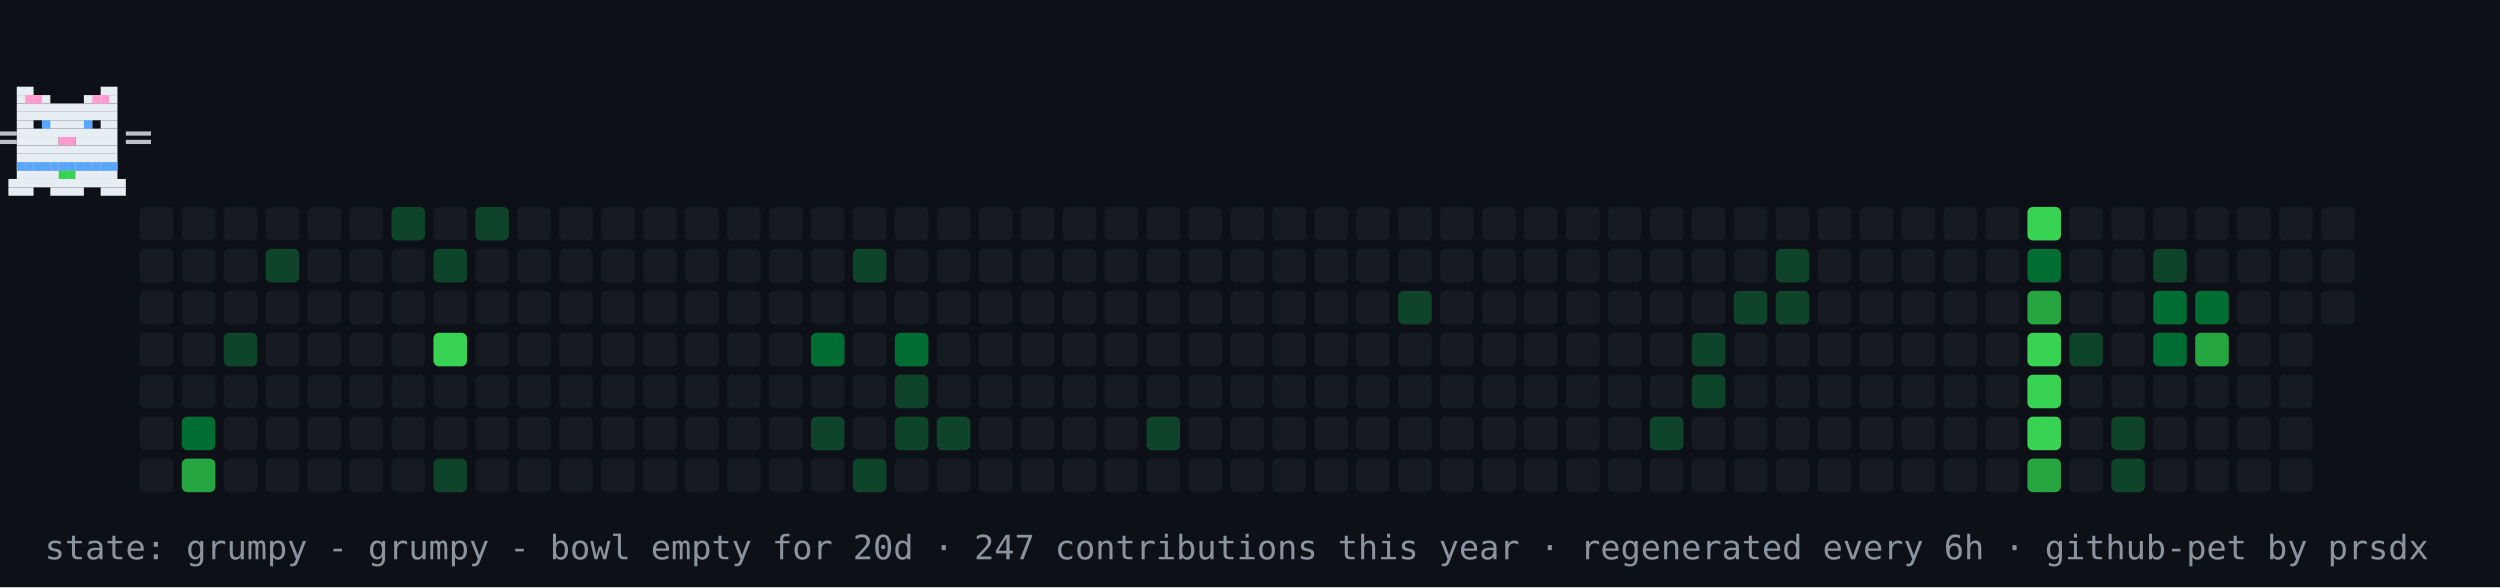
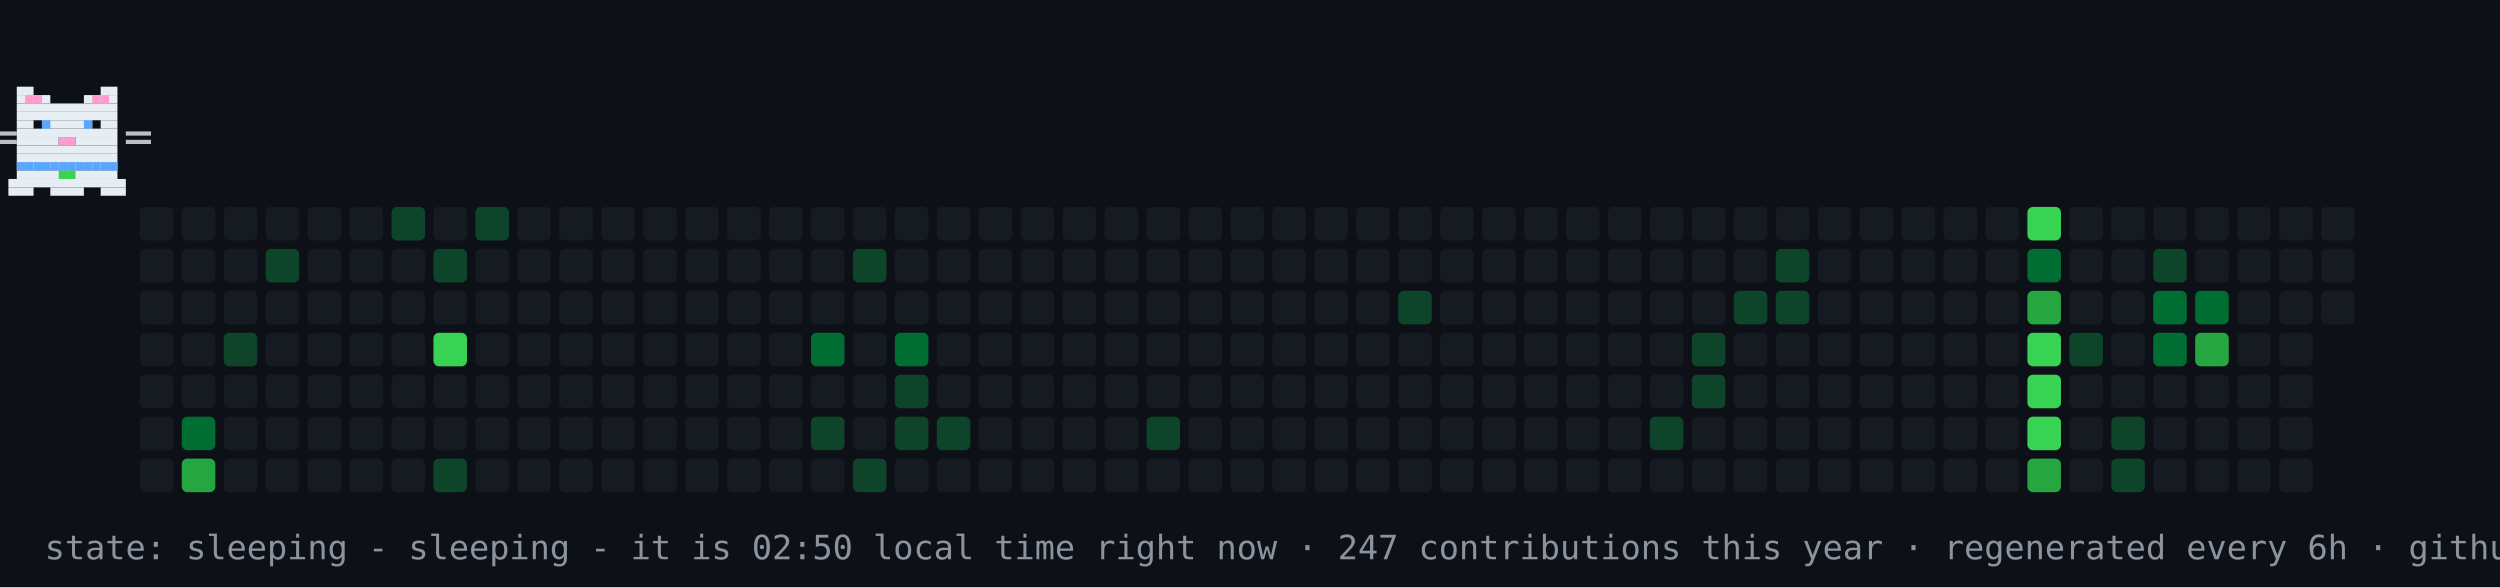
- <svg xmlns="http://www.w3.org/2000/svg" width="894" height="210" viewBox="0 0 894 210" role="img" aria-label="contribution graph cat: grumpy">
+ <svg xmlns="http://www.w3.org/2000/svg" width="894" height="210" viewBox="0 0 894 210" role="img" aria-label="contribution graph cat: sleeping">
  <rect width="894" height="210" fill="#0d1117" />
  <rect x="50" y="74" width="12" height="12" rx="2" fill="#161b22" />
  <rect x="50" y="89" width="12" height="12" rx="2" fill="#161b22" />
  <rect x="50" y="104" width="12" height="12" rx="2" fill="#161b22" />
  <rect x="50" y="119" width="12" height="12" rx="2" fill="#161b22" />
  <rect x="50" y="134" width="12" height="12" rx="2" fill="#161b22" />
  <rect x="50" y="149" width="12" height="12" rx="2" fill="#161b22" />
  <rect x="50" y="164" width="12" height="12" rx="2" fill="#161b22" />
  <rect x="65" y="74" width="12" height="12" rx="2" fill="#161b22" />
  <rect x="65" y="89" width="12" height="12" rx="2" fill="#161b22" />
  <rect x="65" y="104" width="12" height="12" rx="2" fill="#161b22" />
  <rect x="65" y="119" width="12" height="12" rx="2" fill="#161b22" />
  <rect x="65" y="134" width="12" height="12" rx="2" fill="#161b22" />
  <rect x="65" y="149" width="12" height="12" rx="2" fill="#006d32" />
  <rect x="65" y="164" width="12" height="12" rx="2" fill="#26a641" />
  <rect x="80" y="74" width="12" height="12" rx="2" fill="#161b22" />
  <rect x="80" y="89" width="12" height="12" rx="2" fill="#161b22" />
  <rect x="80" y="104" width="12" height="12" rx="2" fill="#161b22" />
  <rect x="80" y="119" width="12" height="12" rx="2" fill="#0e4429" />
  <rect x="80" y="134" width="12" height="12" rx="2" fill="#161b22" />
  <rect x="80" y="149" width="12" height="12" rx="2" fill="#161b22" />
  <rect x="80" y="164" width="12" height="12" rx="2" fill="#161b22" />
  <rect x="95" y="74" width="12" height="12" rx="2" fill="#161b22" />
  <rect x="95" y="89" width="12" height="12" rx="2" fill="#0e4429" />
  <rect x="95" y="104" width="12" height="12" rx="2" fill="#161b22" />
  <rect x="95" y="119" width="12" height="12" rx="2" fill="#161b22" />
  <rect x="95" y="134" width="12" height="12" rx="2" fill="#161b22" />
  <rect x="95" y="149" width="12" height="12" rx="2" fill="#161b22" />
  <rect x="95" y="164" width="12" height="12" rx="2" fill="#161b22" />
  <rect x="110" y="74" width="12" height="12" rx="2" fill="#161b22" />
  <rect x="110" y="89" width="12" height="12" rx="2" fill="#161b22" />
  <rect x="110" y="104" width="12" height="12" rx="2" fill="#161b22" />
  <rect x="110" y="119" width="12" height="12" rx="2" fill="#161b22" />
  <rect x="110" y="134" width="12" height="12" rx="2" fill="#161b22" />
  <rect x="110" y="149" width="12" height="12" rx="2" fill="#161b22" />
  <rect x="110" y="164" width="12" height="12" rx="2" fill="#161b22" />
  <rect x="125" y="74" width="12" height="12" rx="2" fill="#161b22" />
  <rect x="125" y="89" width="12" height="12" rx="2" fill="#161b22" />
  <rect x="125" y="104" width="12" height="12" rx="2" fill="#161b22" />
  <rect x="125" y="119" width="12" height="12" rx="2" fill="#161b22" />
  <rect x="125" y="134" width="12" height="12" rx="2" fill="#161b22" />
  <rect x="125" y="149" width="12" height="12" rx="2" fill="#161b22" />
  <rect x="125" y="164" width="12" height="12" rx="2" fill="#161b22" />
  <rect x="140" y="74" width="12" height="12" rx="2" fill="#0e4429" />
  <rect x="140" y="89" width="12" height="12" rx="2" fill="#161b22" />
  <rect x="140" y="104" width="12" height="12" rx="2" fill="#161b22" />
  <rect x="140" y="119" width="12" height="12" rx="2" fill="#161b22" />
  <rect x="140" y="134" width="12" height="12" rx="2" fill="#161b22" />
  <rect x="140" y="149" width="12" height="12" rx="2" fill="#161b22" />
  <rect x="140" y="164" width="12" height="12" rx="2" fill="#161b22" />
  <rect x="155" y="74" width="12" height="12" rx="2" fill="#161b22" />
  <rect x="155" y="89" width="12" height="12" rx="2" fill="#0e4429" />
  <rect x="155" y="104" width="12" height="12" rx="2" fill="#161b22" />
  <rect x="155" y="119" width="12" height="12" rx="2" fill="#39d353" />
  <rect x="155" y="134" width="12" height="12" rx="2" fill="#161b22" />
  <rect x="155" y="149" width="12" height="12" rx="2" fill="#161b22" />
  <rect x="155" y="164" width="12" height="12" rx="2" fill="#0e4429" />
  <rect x="170" y="74" width="12" height="12" rx="2" fill="#0e4429" />
  <rect x="170" y="89" width="12" height="12" rx="2" fill="#161b22" />
  <rect x="170" y="104" width="12" height="12" rx="2" fill="#161b22" />
  <rect x="170" y="119" width="12" height="12" rx="2" fill="#161b22" />
  <rect x="170" y="134" width="12" height="12" rx="2" fill="#161b22" />
  <rect x="170" y="149" width="12" height="12" rx="2" fill="#161b22" />
  <rect x="170" y="164" width="12" height="12" rx="2" fill="#161b22" />
  <rect x="185" y="74" width="12" height="12" rx="2" fill="#161b22" />
  <rect x="185" y="89" width="12" height="12" rx="2" fill="#161b22" />
  <rect x="185" y="104" width="12" height="12" rx="2" fill="#161b22" />
  <rect x="185" y="119" width="12" height="12" rx="2" fill="#161b22" />
  <rect x="185" y="134" width="12" height="12" rx="2" fill="#161b22" />
  <rect x="185" y="149" width="12" height="12" rx="2" fill="#161b22" />
  <rect x="185" y="164" width="12" height="12" rx="2" fill="#161b22" />
  <rect x="200" y="74" width="12" height="12" rx="2" fill="#161b22" />
  <rect x="200" y="89" width="12" height="12" rx="2" fill="#161b22" />
  <rect x="200" y="104" width="12" height="12" rx="2" fill="#161b22" />
  <rect x="200" y="119" width="12" height="12" rx="2" fill="#161b22" />
  <rect x="200" y="134" width="12" height="12" rx="2" fill="#161b22" />
  <rect x="200" y="149" width="12" height="12" rx="2" fill="#161b22" />
  <rect x="200" y="164" width="12" height="12" rx="2" fill="#161b22" />
  <rect x="215" y="74" width="12" height="12" rx="2" fill="#161b22" />
  <rect x="215" y="89" width="12" height="12" rx="2" fill="#161b22" />
  <rect x="215" y="104" width="12" height="12" rx="2" fill="#161b22" />
  <rect x="215" y="119" width="12" height="12" rx="2" fill="#161b22" />
  <rect x="215" y="134" width="12" height="12" rx="2" fill="#161b22" />
  <rect x="215" y="149" width="12" height="12" rx="2" fill="#161b22" />
  <rect x="215" y="164" width="12" height="12" rx="2" fill="#161b22" />
  <rect x="230" y="74" width="12" height="12" rx="2" fill="#161b22" />
  <rect x="230" y="89" width="12" height="12" rx="2" fill="#161b22" />
  <rect x="230" y="104" width="12" height="12" rx="2" fill="#161b22" />
  <rect x="230" y="119" width="12" height="12" rx="2" fill="#161b22" />
  <rect x="230" y="134" width="12" height="12" rx="2" fill="#161b22" />
  <rect x="230" y="149" width="12" height="12" rx="2" fill="#161b22" />
  <rect x="230" y="164" width="12" height="12" rx="2" fill="#161b22" />
  <rect x="245" y="74" width="12" height="12" rx="2" fill="#161b22" />
  <rect x="245" y="89" width="12" height="12" rx="2" fill="#161b22" />
  <rect x="245" y="104" width="12" height="12" rx="2" fill="#161b22" />
  <rect x="245" y="119" width="12" height="12" rx="2" fill="#161b22" />
  <rect x="245" y="134" width="12" height="12" rx="2" fill="#161b22" />
  <rect x="245" y="149" width="12" height="12" rx="2" fill="#161b22" />
  <rect x="245" y="164" width="12" height="12" rx="2" fill="#161b22" />
  <rect x="260" y="74" width="12" height="12" rx="2" fill="#161b22" />
  <rect x="260" y="89" width="12" height="12" rx="2" fill="#161b22" />
  <rect x="260" y="104" width="12" height="12" rx="2" fill="#161b22" />
  <rect x="260" y="119" width="12" height="12" rx="2" fill="#161b22" />
  <rect x="260" y="134" width="12" height="12" rx="2" fill="#161b22" />
  <rect x="260" y="149" width="12" height="12" rx="2" fill="#161b22" />
  <rect x="260" y="164" width="12" height="12" rx="2" fill="#161b22" />
  <rect x="275" y="74" width="12" height="12" rx="2" fill="#161b22" />
  <rect x="275" y="89" width="12" height="12" rx="2" fill="#161b22" />
  <rect x="275" y="104" width="12" height="12" rx="2" fill="#161b22" />
  <rect x="275" y="119" width="12" height="12" rx="2" fill="#161b22" />
  <rect x="275" y="134" width="12" height="12" rx="2" fill="#161b22" />
  <rect x="275" y="149" width="12" height="12" rx="2" fill="#161b22" />
  <rect x="275" y="164" width="12" height="12" rx="2" fill="#161b22" />
  <rect x="290" y="74" width="12" height="12" rx="2" fill="#161b22" />
  <rect x="290" y="89" width="12" height="12" rx="2" fill="#161b22" />
  <rect x="290" y="104" width="12" height="12" rx="2" fill="#161b22" />
  <rect x="290" y="119" width="12" height="12" rx="2" fill="#006d32" />
  <rect x="290" y="134" width="12" height="12" rx="2" fill="#161b22" />
  <rect x="290" y="149" width="12" height="12" rx="2" fill="#0e4429" />
  <rect x="290" y="164" width="12" height="12" rx="2" fill="#161b22" />
  <rect x="305" y="74" width="12" height="12" rx="2" fill="#161b22" />
  <rect x="305" y="89" width="12" height="12" rx="2" fill="#0e4429" />
  <rect x="305" y="104" width="12" height="12" rx="2" fill="#161b22" />
  <rect x="305" y="119" width="12" height="12" rx="2" fill="#161b22" />
  <rect x="305" y="134" width="12" height="12" rx="2" fill="#161b22" />
  <rect x="305" y="149" width="12" height="12" rx="2" fill="#161b22" />
  <rect x="305" y="164" width="12" height="12" rx="2" fill="#0e4429" />
  <rect x="320" y="74" width="12" height="12" rx="2" fill="#161b22" />
  <rect x="320" y="89" width="12" height="12" rx="2" fill="#161b22" />
  <rect x="320" y="104" width="12" height="12" rx="2" fill="#161b22" />
  <rect x="320" y="119" width="12" height="12" rx="2" fill="#006d32" />
  <rect x="320" y="134" width="12" height="12" rx="2" fill="#0e4429" />
  <rect x="320" y="149" width="12" height="12" rx="2" fill="#0e4429" />
  <rect x="320" y="164" width="12" height="12" rx="2" fill="#161b22" />
  <rect x="335" y="74" width="12" height="12" rx="2" fill="#161b22" />
  <rect x="335" y="89" width="12" height="12" rx="2" fill="#161b22" />
  <rect x="335" y="104" width="12" height="12" rx="2" fill="#161b22" />
  <rect x="335" y="119" width="12" height="12" rx="2" fill="#161b22" />
  <rect x="335" y="134" width="12" height="12" rx="2" fill="#161b22" />
  <rect x="335" y="149" width="12" height="12" rx="2" fill="#0e4429" />
  <rect x="335" y="164" width="12" height="12" rx="2" fill="#161b22" />
  <rect x="350" y="74" width="12" height="12" rx="2" fill="#161b22" />
  <rect x="350" y="89" width="12" height="12" rx="2" fill="#161b22" />
  <rect x="350" y="104" width="12" height="12" rx="2" fill="#161b22" />
  <rect x="350" y="119" width="12" height="12" rx="2" fill="#161b22" />
  <rect x="350" y="134" width="12" height="12" rx="2" fill="#161b22" />
  <rect x="350" y="149" width="12" height="12" rx="2" fill="#161b22" />
  <rect x="350" y="164" width="12" height="12" rx="2" fill="#161b22" />
  <rect x="365" y="74" width="12" height="12" rx="2" fill="#161b22" />
  <rect x="365" y="89" width="12" height="12" rx="2" fill="#161b22" />
  <rect x="365" y="104" width="12" height="12" rx="2" fill="#161b22" />
  <rect x="365" y="119" width="12" height="12" rx="2" fill="#161b22" />
  <rect x="365" y="134" width="12" height="12" rx="2" fill="#161b22" />
  <rect x="365" y="149" width="12" height="12" rx="2" fill="#161b22" />
  <rect x="365" y="164" width="12" height="12" rx="2" fill="#161b22" />
  <rect x="380" y="74" width="12" height="12" rx="2" fill="#161b22" />
  <rect x="380" y="89" width="12" height="12" rx="2" fill="#161b22" />
  <rect x="380" y="104" width="12" height="12" rx="2" fill="#161b22" />
  <rect x="380" y="119" width="12" height="12" rx="2" fill="#161b22" />
  <rect x="380" y="134" width="12" height="12" rx="2" fill="#161b22" />
  <rect x="380" y="149" width="12" height="12" rx="2" fill="#161b22" />
  <rect x="380" y="164" width="12" height="12" rx="2" fill="#161b22" />
  <rect x="395" y="74" width="12" height="12" rx="2" fill="#161b22" />
  <rect x="395" y="89" width="12" height="12" rx="2" fill="#161b22" />
  <rect x="395" y="104" width="12" height="12" rx="2" fill="#161b22" />
  <rect x="395" y="119" width="12" height="12" rx="2" fill="#161b22" />
  <rect x="395" y="134" width="12" height="12" rx="2" fill="#161b22" />
  <rect x="395" y="149" width="12" height="12" rx="2" fill="#161b22" />
  <rect x="395" y="164" width="12" height="12" rx="2" fill="#161b22" />
  <rect x="410" y="74" width="12" height="12" rx="2" fill="#161b22" />
  <rect x="410" y="89" width="12" height="12" rx="2" fill="#161b22" />
  <rect x="410" y="104" width="12" height="12" rx="2" fill="#161b22" />
  <rect x="410" y="119" width="12" height="12" rx="2" fill="#161b22" />
  <rect x="410" y="134" width="12" height="12" rx="2" fill="#161b22" />
  <rect x="410" y="149" width="12" height="12" rx="2" fill="#0e4429" />
  <rect x="410" y="164" width="12" height="12" rx="2" fill="#161b22" />
  <rect x="425" y="74" width="12" height="12" rx="2" fill="#161b22" />
  <rect x="425" y="89" width="12" height="12" rx="2" fill="#161b22" />
  <rect x="425" y="104" width="12" height="12" rx="2" fill="#161b22" />
  <rect x="425" y="119" width="12" height="12" rx="2" fill="#161b22" />
  <rect x="425" y="134" width="12" height="12" rx="2" fill="#161b22" />
  <rect x="425" y="149" width="12" height="12" rx="2" fill="#161b22" />
  <rect x="425" y="164" width="12" height="12" rx="2" fill="#161b22" />
  <rect x="440" y="74" width="12" height="12" rx="2" fill="#161b22" />
  <rect x="440" y="89" width="12" height="12" rx="2" fill="#161b22" />
  <rect x="440" y="104" width="12" height="12" rx="2" fill="#161b22" />
  <rect x="440" y="119" width="12" height="12" rx="2" fill="#161b22" />
  <rect x="440" y="134" width="12" height="12" rx="2" fill="#161b22" />
  <rect x="440" y="149" width="12" height="12" rx="2" fill="#161b22" />
  <rect x="440" y="164" width="12" height="12" rx="2" fill="#161b22" />
  <rect x="455" y="74" width="12" height="12" rx="2" fill="#161b22" />
  <rect x="455" y="89" width="12" height="12" rx="2" fill="#161b22" />
  <rect x="455" y="104" width="12" height="12" rx="2" fill="#161b22" />
  <rect x="455" y="119" width="12" height="12" rx="2" fill="#161b22" />
  <rect x="455" y="134" width="12" height="12" rx="2" fill="#161b22" />
  <rect x="455" y="149" width="12" height="12" rx="2" fill="#161b22" />
  <rect x="455" y="164" width="12" height="12" rx="2" fill="#161b22" />
  <rect x="470" y="74" width="12" height="12" rx="2" fill="#161b22" />
  <rect x="470" y="89" width="12" height="12" rx="2" fill="#161b22" />
  <rect x="470" y="104" width="12" height="12" rx="2" fill="#161b22" />
  <rect x="470" y="119" width="12" height="12" rx="2" fill="#161b22" />
  <rect x="470" y="134" width="12" height="12" rx="2" fill="#161b22" />
  <rect x="470" y="149" width="12" height="12" rx="2" fill="#161b22" />
  <rect x="470" y="164" width="12" height="12" rx="2" fill="#161b22" />
  <rect x="485" y="74" width="12" height="12" rx="2" fill="#161b22" />
  <rect x="485" y="89" width="12" height="12" rx="2" fill="#161b22" />
  <rect x="485" y="104" width="12" height="12" rx="2" fill="#161b22" />
  <rect x="485" y="119" width="12" height="12" rx="2" fill="#161b22" />
  <rect x="485" y="134" width="12" height="12" rx="2" fill="#161b22" />
  <rect x="485" y="149" width="12" height="12" rx="2" fill="#161b22" />
  <rect x="485" y="164" width="12" height="12" rx="2" fill="#161b22" />
  <rect x="500" y="74" width="12" height="12" rx="2" fill="#161b22" />
  <rect x="500" y="89" width="12" height="12" rx="2" fill="#161b22" />
  <rect x="500" y="104" width="12" height="12" rx="2" fill="#0e4429" />
  <rect x="500" y="119" width="12" height="12" rx="2" fill="#161b22" />
  <rect x="500" y="134" width="12" height="12" rx="2" fill="#161b22" />
  <rect x="500" y="149" width="12" height="12" rx="2" fill="#161b22" />
  <rect x="500" y="164" width="12" height="12" rx="2" fill="#161b22" />
  <rect x="515" y="74" width="12" height="12" rx="2" fill="#161b22" />
  <rect x="515" y="89" width="12" height="12" rx="2" fill="#161b22" />
  <rect x="515" y="104" width="12" height="12" rx="2" fill="#161b22" />
  <rect x="515" y="119" width="12" height="12" rx="2" fill="#161b22" />
  <rect x="515" y="134" width="12" height="12" rx="2" fill="#161b22" />
  <rect x="515" y="149" width="12" height="12" rx="2" fill="#161b22" />
  <rect x="515" y="164" width="12" height="12" rx="2" fill="#161b22" />
  <rect x="530" y="74" width="12" height="12" rx="2" fill="#161b22" />
  <rect x="530" y="89" width="12" height="12" rx="2" fill="#161b22" />
  <rect x="530" y="104" width="12" height="12" rx="2" fill="#161b22" />
  <rect x="530" y="119" width="12" height="12" rx="2" fill="#161b22" />
  <rect x="530" y="134" width="12" height="12" rx="2" fill="#161b22" />
  <rect x="530" y="149" width="12" height="12" rx="2" fill="#161b22" />
  <rect x="530" y="164" width="12" height="12" rx="2" fill="#161b22" />
  <rect x="545" y="74" width="12" height="12" rx="2" fill="#161b22" />
  <rect x="545" y="89" width="12" height="12" rx="2" fill="#161b22" />
  <rect x="545" y="104" width="12" height="12" rx="2" fill="#161b22" />
  <rect x="545" y="119" width="12" height="12" rx="2" fill="#161b22" />
  <rect x="545" y="134" width="12" height="12" rx="2" fill="#161b22" />
  <rect x="545" y="149" width="12" height="12" rx="2" fill="#161b22" />
  <rect x="545" y="164" width="12" height="12" rx="2" fill="#161b22" />
  <rect x="560" y="74" width="12" height="12" rx="2" fill="#161b22" />
  <rect x="560" y="89" width="12" height="12" rx="2" fill="#161b22" />
  <rect x="560" y="104" width="12" height="12" rx="2" fill="#161b22" />
  <rect x="560" y="119" width="12" height="12" rx="2" fill="#161b22" />
  <rect x="560" y="134" width="12" height="12" rx="2" fill="#161b22" />
  <rect x="560" y="149" width="12" height="12" rx="2" fill="#161b22" />
  <rect x="560" y="164" width="12" height="12" rx="2" fill="#161b22" />
  <rect x="575" y="74" width="12" height="12" rx="2" fill="#161b22" />
  <rect x="575" y="89" width="12" height="12" rx="2" fill="#161b22" />
  <rect x="575" y="104" width="12" height="12" rx="2" fill="#161b22" />
  <rect x="575" y="119" width="12" height="12" rx="2" fill="#161b22" />
  <rect x="575" y="134" width="12" height="12" rx="2" fill="#161b22" />
  <rect x="575" y="149" width="12" height="12" rx="2" fill="#161b22" />
  <rect x="575" y="164" width="12" height="12" rx="2" fill="#161b22" />
  <rect x="590" y="74" width="12" height="12" rx="2" fill="#161b22" />
  <rect x="590" y="89" width="12" height="12" rx="2" fill="#161b22" />
  <rect x="590" y="104" width="12" height="12" rx="2" fill="#161b22" />
  <rect x="590" y="119" width="12" height="12" rx="2" fill="#161b22" />
  <rect x="590" y="134" width="12" height="12" rx="2" fill="#161b22" />
  <rect x="590" y="149" width="12" height="12" rx="2" fill="#0e4429" />
  <rect x="590" y="164" width="12" height="12" rx="2" fill="#161b22" />
  <rect x="605" y="74" width="12" height="12" rx="2" fill="#161b22" />
  <rect x="605" y="89" width="12" height="12" rx="2" fill="#161b22" />
  <rect x="605" y="104" width="12" height="12" rx="2" fill="#161b22" />
  <rect x="605" y="119" width="12" height="12" rx="2" fill="#0e4429" />
  <rect x="605" y="134" width="12" height="12" rx="2" fill="#0e4429" />
  <rect x="605" y="149" width="12" height="12" rx="2" fill="#161b22" />
  <rect x="605" y="164" width="12" height="12" rx="2" fill="#161b22" />
  <rect x="620" y="74" width="12" height="12" rx="2" fill="#161b22" />
  <rect x="620" y="89" width="12" height="12" rx="2" fill="#161b22" />
  <rect x="620" y="104" width="12" height="12" rx="2" fill="#0e4429" />
  <rect x="620" y="119" width="12" height="12" rx="2" fill="#161b22" />
  <rect x="620" y="134" width="12" height="12" rx="2" fill="#161b22" />
  <rect x="620" y="149" width="12" height="12" rx="2" fill="#161b22" />
  <rect x="620" y="164" width="12" height="12" rx="2" fill="#161b22" />
  <rect x="635" y="74" width="12" height="12" rx="2" fill="#161b22" />
  <rect x="635" y="89" width="12" height="12" rx="2" fill="#0e4429" />
  <rect x="635" y="104" width="12" height="12" rx="2" fill="#0e4429" />
  <rect x="635" y="119" width="12" height="12" rx="2" fill="#161b22" />
  <rect x="635" y="134" width="12" height="12" rx="2" fill="#161b22" />
  <rect x="635" y="149" width="12" height="12" rx="2" fill="#161b22" />
  <rect x="635" y="164" width="12" height="12" rx="2" fill="#161b22" />
  <rect x="650" y="74" width="12" height="12" rx="2" fill="#161b22" />
  <rect x="650" y="89" width="12" height="12" rx="2" fill="#161b22" />
  <rect x="650" y="104" width="12" height="12" rx="2" fill="#161b22" />
  <rect x="650" y="119" width="12" height="12" rx="2" fill="#161b22" />
  <rect x="650" y="134" width="12" height="12" rx="2" fill="#161b22" />
  <rect x="650" y="149" width="12" height="12" rx="2" fill="#161b22" />
  <rect x="650" y="164" width="12" height="12" rx="2" fill="#161b22" />
  <rect x="665" y="74" width="12" height="12" rx="2" fill="#161b22" />
  <rect x="665" y="89" width="12" height="12" rx="2" fill="#161b22" />
  <rect x="665" y="104" width="12" height="12" rx="2" fill="#161b22" />
  <rect x="665" y="119" width="12" height="12" rx="2" fill="#161b22" />
  <rect x="665" y="134" width="12" height="12" rx="2" fill="#161b22" />
  <rect x="665" y="149" width="12" height="12" rx="2" fill="#161b22" />
  <rect x="665" y="164" width="12" height="12" rx="2" fill="#161b22" />
  <rect x="680" y="74" width="12" height="12" rx="2" fill="#161b22" />
  <rect x="680" y="89" width="12" height="12" rx="2" fill="#161b22" />
  <rect x="680" y="104" width="12" height="12" rx="2" fill="#161b22" />
  <rect x="680" y="119" width="12" height="12" rx="2" fill="#161b22" />
  <rect x="680" y="134" width="12" height="12" rx="2" fill="#161b22" />
  <rect x="680" y="149" width="12" height="12" rx="2" fill="#161b22" />
  <rect x="680" y="164" width="12" height="12" rx="2" fill="#161b22" />
  <rect x="695" y="74" width="12" height="12" rx="2" fill="#161b22" />
  <rect x="695" y="89" width="12" height="12" rx="2" fill="#161b22" />
  <rect x="695" y="104" width="12" height="12" rx="2" fill="#161b22" />
  <rect x="695" y="119" width="12" height="12" rx="2" fill="#161b22" />
  <rect x="695" y="134" width="12" height="12" rx="2" fill="#161b22" />
  <rect x="695" y="149" width="12" height="12" rx="2" fill="#161b22" />
  <rect x="695" y="164" width="12" height="12" rx="2" fill="#161b22" />
  <rect x="710" y="74" width="12" height="12" rx="2" fill="#161b22" />
  <rect x="710" y="89" width="12" height="12" rx="2" fill="#161b22" />
  <rect x="710" y="104" width="12" height="12" rx="2" fill="#161b22" />
  <rect x="710" y="119" width="12" height="12" rx="2" fill="#161b22" />
  <rect x="710" y="134" width="12" height="12" rx="2" fill="#161b22" />
  <rect x="710" y="149" width="12" height="12" rx="2" fill="#161b22" />
  <rect x="710" y="164" width="12" height="12" rx="2" fill="#161b22" />
  <rect x="725" y="74" width="12" height="12" rx="2" fill="#39d353" />
  <rect x="725" y="89" width="12" height="12" rx="2" fill="#006d32" />
  <rect x="725" y="104" width="12" height="12" rx="2" fill="#26a641" />
  <rect x="725" y="119" width="12" height="12" rx="2" fill="#39d353" />
  <rect x="725" y="134" width="12" height="12" rx="2" fill="#39d353" />
  <rect x="725" y="149" width="12" height="12" rx="2" fill="#39d353" />
  <rect x="725" y="164" width="12" height="12" rx="2" fill="#26a641" />
  <rect x="740" y="74" width="12" height="12" rx="2" fill="#161b22" />
  <rect x="740" y="89" width="12" height="12" rx="2" fill="#161b22" />
  <rect x="740" y="104" width="12" height="12" rx="2" fill="#161b22" />
  <rect x="740" y="119" width="12" height="12" rx="2" fill="#0e4429" />
  <rect x="740" y="134" width="12" height="12" rx="2" fill="#161b22" />
  <rect x="740" y="149" width="12" height="12" rx="2" fill="#161b22" />
  <rect x="740" y="164" width="12" height="12" rx="2" fill="#161b22" />
  <rect x="755" y="74" width="12" height="12" rx="2" fill="#161b22" />
  <rect x="755" y="89" width="12" height="12" rx="2" fill="#161b22" />
  <rect x="755" y="104" width="12" height="12" rx="2" fill="#161b22" />
  <rect x="755" y="119" width="12" height="12" rx="2" fill="#161b22" />
  <rect x="755" y="134" width="12" height="12" rx="2" fill="#161b22" />
  <rect x="755" y="149" width="12" height="12" rx="2" fill="#0e4429" />
  <rect x="755" y="164" width="12" height="12" rx="2" fill="#0e4429" />
  <rect x="770" y="74" width="12" height="12" rx="2" fill="#161b22" />
  <rect x="770" y="89" width="12" height="12" rx="2" fill="#0e4429" />
  <rect x="770" y="104" width="12" height="12" rx="2" fill="#006d32" />
  <rect x="770" y="119" width="12" height="12" rx="2" fill="#006d32" />
  <rect x="770" y="134" width="12" height="12" rx="2" fill="#161b22" />
  <rect x="770" y="149" width="12" height="12" rx="2" fill="#161b22" />
  <rect x="770" y="164" width="12" height="12" rx="2" fill="#161b22" />
  <rect x="785" y="74" width="12" height="12" rx="2" fill="#161b22" />
  <rect x="785" y="89" width="12" height="12" rx="2" fill="#161b22" />
  <rect x="785" y="104" width="12" height="12" rx="2" fill="#006d32" />
  <rect x="785" y="119" width="12" height="12" rx="2" fill="#26a641" />
  <rect x="785" y="134" width="12" height="12" rx="2" fill="#161b22" />
  <rect x="785" y="149" width="12" height="12" rx="2" fill="#161b22" />
  <rect x="785" y="164" width="12" height="12" rx="2" fill="#161b22" />
  <rect x="800" y="74" width="12" height="12" rx="2" fill="#161b22" />
  <rect x="800" y="89" width="12" height="12" rx="2" fill="#161b22" />
  <rect x="800" y="104" width="12" height="12" rx="2" fill="#161b22" />
  <rect x="800" y="119" width="12" height="12" rx="2" fill="#161b22" />
  <rect x="800" y="134" width="12" height="12" rx="2" fill="#161b22" />
  <rect x="800" y="149" width="12" height="12" rx="2" fill="#161b22" />
  <rect x="800" y="164" width="12" height="12" rx="2" fill="#161b22" />
  <rect x="815" y="74" width="12" height="12" rx="2" fill="#161b22" />
  <rect x="815" y="89" width="12" height="12" rx="2" fill="#161b22" />
  <rect x="815" y="104" width="12" height="12" rx="2" fill="#161b22" />
  <rect x="815" y="119" width="12" height="12" rx="2" fill="#161b22" />
  <rect x="815" y="134" width="12" height="12" rx="2" fill="#161b22" />
  <rect x="815" y="149" width="12" height="12" rx="2" fill="#161b22" />
  <rect x="815" y="164" width="12" height="12" rx="2" fill="#161b22" />
  <rect x="830" y="74" width="12" height="12" rx="2" fill="#161b22" />
  <rect x="830" y="89" width="12" height="12" rx="2" fill="#161b22" />
  <rect x="830" y="104" width="12" height="12" rx="2" fill="#161b22" />
  <g>
-     <animateTransform attributeName="transform" type="translate" values="50 0;791 0;791 0;50 0;50 0" keyTimes="0;0.45;0.5;0.95;1" dur="42s" repeatCount="indefinite" />
+     <animateTransform attributeName="transform" type="translate" values="50 0;791 0;791 0;50 0;50 0" keyTimes="0;0.45;0.5;0.95;1" dur="30s" repeatCount="indefinite" />
    <g>
      <animateTransform attributeName="transform" type="translate" values="0 0;0 -4;0 0" keyTimes="0;0.5;1" dur="0.9s" repeatCount="indefinite" />
      <rect x="6" y="31" width="6" height="3" fill="#e6edf3" />
      <rect x="36" y="31" width="6" height="3" fill="#e6edf3" />
      <rect x="6" y="34" width="12" height="3" fill="#e6edf3" />
      <rect x="30" y="34" width="12" height="3" fill="#e6edf3" />
      <rect x="6" y="37" width="36" height="3" fill="#e6edf3" />
      <rect x="6" y="40" width="36" height="3" fill="#e6edf3" />
      <rect x="6" y="43" width="6" height="3" fill="#e6edf3" />
      <rect x="15" y="43" width="18" height="3" fill="#e6edf3" />
      <rect x="36" y="43" width="6" height="3" fill="#e6edf3" />
      <rect x="6" y="46" width="36" height="3" fill="#e6edf3" />
      <rect x="6" y="49" width="15" height="3" fill="#e6edf3" />
      <rect x="21" y="49" width="6" height="3" fill="#ff9bce" />
      <rect x="27" y="49" width="15" height="3" fill="#e6edf3" />
      <rect x="6" y="52" width="36" height="3" fill="#e6edf3" />
      <rect x="6" y="55" width="36" height="3" fill="#e6edf3" />
      <rect x="6" y="58" width="36" height="3" fill="#e6edf3" />
      <rect x="6" y="61" width="36" height="3" fill="#e6edf3" />
      <rect x="3" y="64" width="42" height="3" fill="#e6edf3" />
      <rect x="3" y="67" width="9" height="3" fill="#e6edf3" />
      <rect x="18" y="67" width="12" height="3" fill="#e6edf3" />
      <rect x="36" y="67" width="9" height="3" fill="#e6edf3" />
      <rect x="9" y="34" width="3" height="3" fill="#ff9bce" />
      <rect x="12" y="34" width="3" height="3" fill="#ff9bce" />
      <rect x="33" y="34" width="3" height="3" fill="#ff9bce" />
      <rect x="36" y="34" width="3" height="3" fill="#ff9bce" />
      <rect x="6" y="58" width="3" height="3" fill="#58a6ff" />
      <rect x="9" y="58" width="3" height="3" fill="#58a6ff" />
      <rect x="12" y="58" width="3" height="3" fill="#58a6ff" />
      <rect x="15" y="58" width="3" height="3" fill="#58a6ff" />
      <rect x="18" y="58" width="3" height="3" fill="#58a6ff" />
      <rect x="21" y="58" width="3" height="3" fill="#58a6ff" />
      <rect x="24" y="58" width="3" height="3" fill="#58a6ff" />
      <rect x="27" y="58" width="3" height="3" fill="#58a6ff" />
      <rect x="30" y="58" width="3" height="3" fill="#58a6ff" />
      <rect x="33" y="58" width="3" height="3" fill="#58a6ff" />
      <rect x="36" y="58" width="3" height="3" fill="#58a6ff" />
      <rect x="39" y="58" width="3" height="3" fill="#58a6ff" />
      <rect x="21" y="61" width="3" height="3" fill="#39d353" />
      <rect x="24" y="61" width="3" height="3" fill="#39d353" />
      <rect x="-3" y="47" width="9" height="1.5" fill="#e6edf3" opacity="0.8" />
      <rect x="-3" y="50" width="9" height="1.5" fill="#e6edf3" opacity="0.8" />
      <rect x="45" y="47" width="9" height="1.5" fill="#e6edf3" opacity="0.8" />
      <rect x="45" y="50" width="9" height="1.5" fill="#e6edf3" opacity="0.8" />
      <g>
        <animate attributeName="opacity" values="1;0;1" keyTimes="0;0.96;1" calcMode="discrete" dur="4s" repeatCount="indefinite" />
        <rect x="15" y="43" width="3" height="3" fill="#58a6ff" />
        <rect x="30" y="43" width="3" height="3" fill="#58a6ff" />
      </g>
      <g opacity="0">
        <animate attributeName="opacity" values="0;1;0" keyTimes="0;0.96;1" calcMode="discrete" dur="4s" repeatCount="indefinite" />
        <rect x="15" y="43" width="6" height="3" fill="#0d1117" />
        <rect x="30" y="43" width="6" height="3" fill="#0d1117" />
      </g>
    </g>
  </g>
-   <text x="16" y="200" font-family="monospace" font-size="12" fill="#8b949e">state: grumpy - grumpy - bowl empty for 20d · 247 contributions this year · regenerated every 6h · github-pet by prsdx</text>
+   <text x="16" y="200" font-family="monospace" font-size="12" fill="#8b949e">state: sleeping - sleeping - it is 02:50 local time right now · 247 contributions this year · regenerated every 6h · github-pet by prsdx</text>
</svg>
